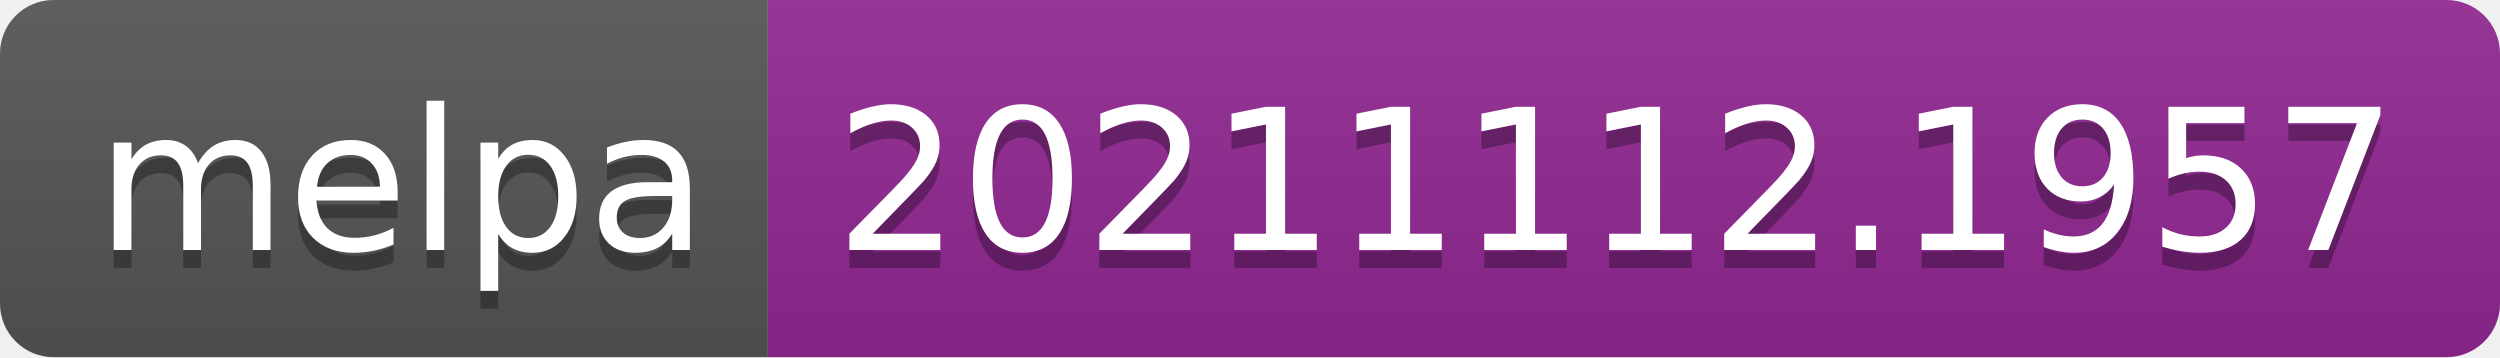
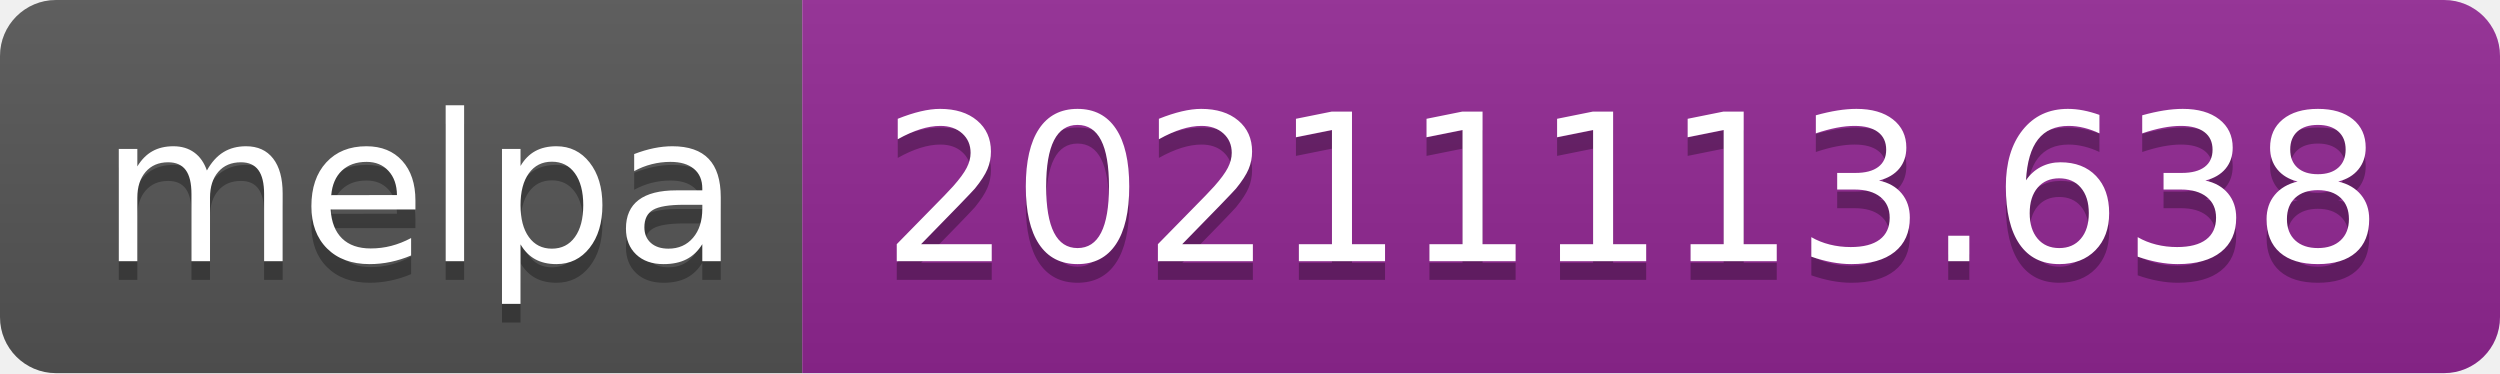
- <svg xmlns="http://www.w3.org/2000/svg" width="140" height="20" role="img" aria-label="melpa: 20211112.1957">
+ <svg xmlns="http://www.w3.org/2000/svg" width="134" height="20" role="img" aria-label="melpa: 20211113.638">
  <linearGradient id="s" x2="0" y2="100%">
    <stop offset="0" stop-color="#bbb" stop-opacity=".1" />
    <stop offset="1" stop-opacity=".1" />
  </linearGradient>
  <clipPath id="r">
-     <rect width="140" height="20" rx="3" fill="#fff" />
+     <rect width="134" height="20" rx="3" fill="#fff" />
  </clipPath>
  <g clip-path="url(#r)">
    <rect width="43" height="20" fill="#555" />
-     <rect x="43" width="97" height="20" fill="#922793" />
-     <rect width="140" height="20" fill="url(#s)" />
+     <rect x="43" width="91" height="20" fill="#922793" />
+     <rect width="134" height="20" fill="url(#s)" />
  </g>
  <g fill="#fff" text-anchor="middle" font-family="Verdana,Geneva,DejaVu Sans,sans-serif" text-rendering="geometricPrecision" font-size="110">
    <text aria-hidden="true" x="225" y="150" fill="#010101" fill-opacity=".3" transform="scale(.1)" textLength="330">melpa</text>
    <text x="225" y="140" transform="scale(.1)" fill="#fff" textLength="330">melpa</text>
-     <text aria-hidden="true" x="905" y="150" fill="#010101" fill-opacity=".3" transform="scale(.1)" textLength="870">20211112.1957</text>
-     <text x="905" y="140" transform="scale(.1)" fill="#fff" textLength="870">20211112.1957</text>
+     <text aria-hidden="true" x="875" y="150" fill="#010101" fill-opacity=".3" transform="scale(.1)" textLength="810">20211113.638</text>
+     <text x="875" y="140" transform="scale(.1)" fill="#fff" textLength="810">20211113.638</text>
  </g>
</svg>
